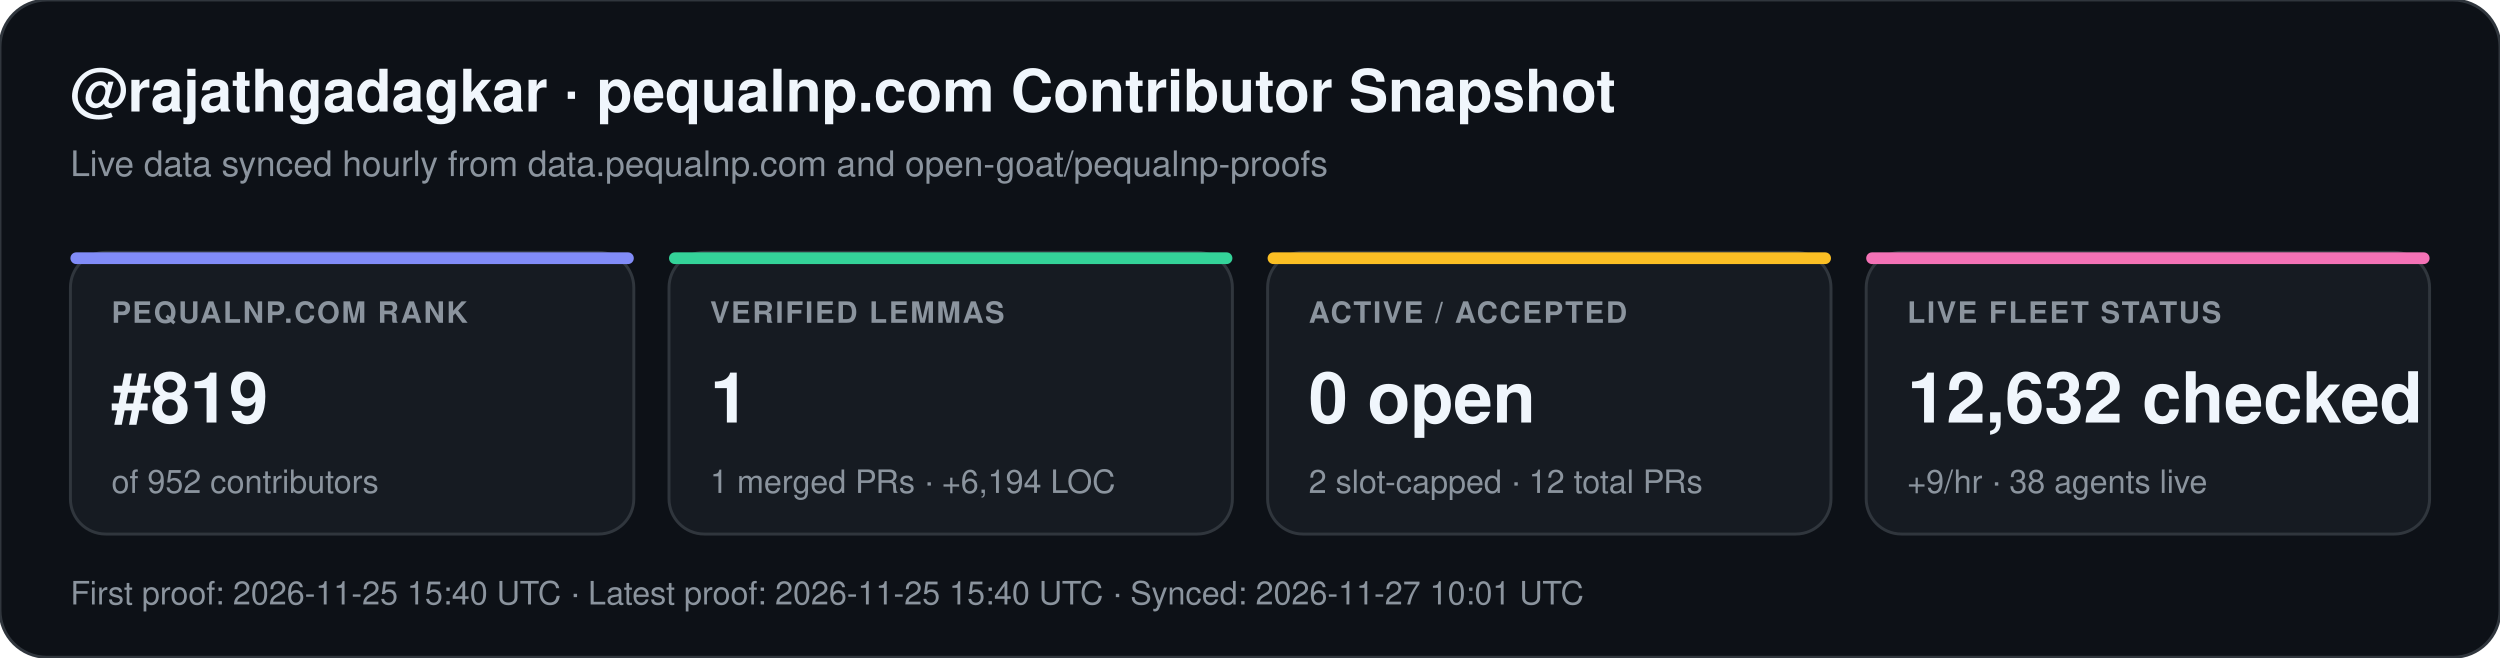
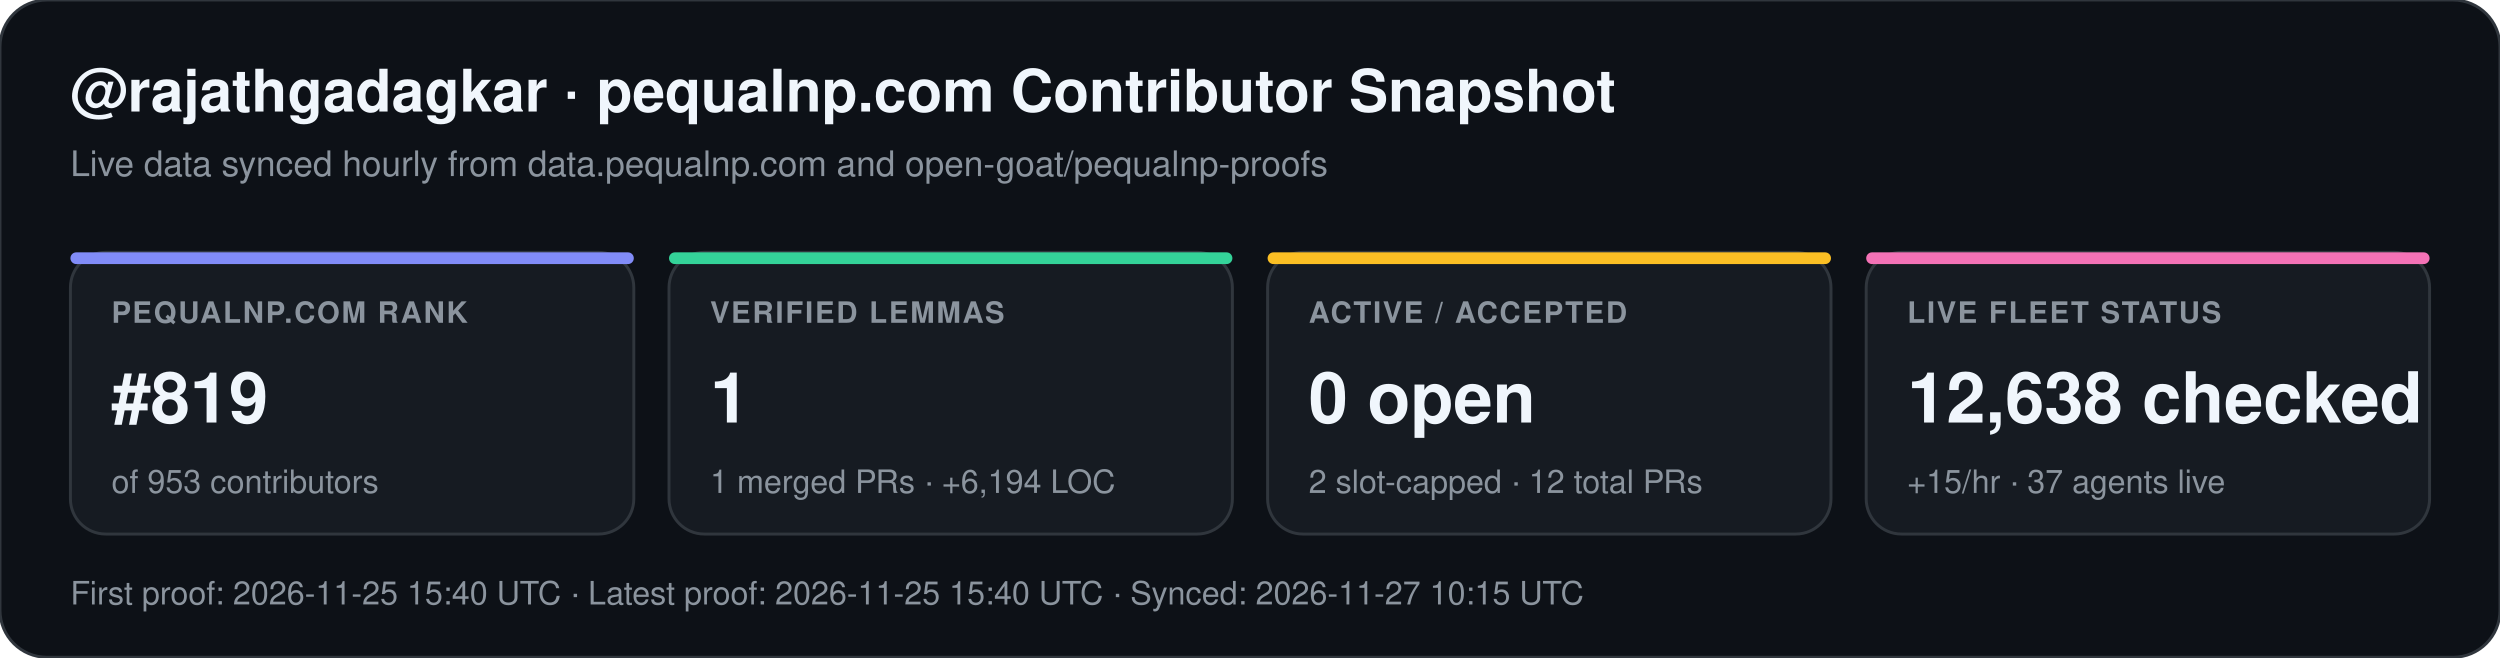
<svg xmlns="http://www.w3.org/2000/svg" width="852" height="224" viewBox="0 0 852 224" font-family="-apple-system,BlinkMacSystemFont,Segoe UI,Helvetica,Arial,sans-serif">
  <rect width="852" height="224" rx="16" fill="#0d1117" stroke="#30363d" stroke-width="1" />
  <text x="24" y="38" fill="#f0f6fc" font-size="20" font-weight="700">@rajathgadagkar · pequalnp.com Contributor Snapshot</text>
  <text x="24" y="60" fill="#8b949e" font-size="12">Live data synced hourly from data.pequalnp.com and open-goat/pequalnp-proofs</text>
  <rect x="24" y="86" width="192" height="96" rx="12" fill="#161b22" stroke="#30363d" stroke-width="1" />
  <rect x="24" y="86" width="192" height="4" rx="2" fill="#818cf8" />
  <text x="38" y="110" fill="#8b949e" font-size="10" font-weight="600" letter-spacing="0.6">PEQUALNP.COM RANK</text>
  <text x="38" y="144" fill="#f0f6fc" font-size="24" font-weight="700">#819</text>
-   <text x="38" y="168" fill="#8b949e" font-size="11">of 952 contributors</text>
+   <text x="38" y="168" fill="#8b949e" font-size="11">of 953 contributors</text>
  <rect x="228" y="86" width="192" height="96" rx="12" fill="#161b22" stroke="#30363d" stroke-width="1" />
  <rect x="228" y="86" width="192" height="4" rx="2" fill="#34d399" />
  <text x="242" y="110" fill="#8b949e" font-size="10" font-weight="600" letter-spacing="0.6">VERIFIED LEMMAS</text>
  <text x="242" y="144" fill="#f0f6fc" font-size="24" font-weight="700">1</text>
  <text x="242" y="168" fill="#8b949e" font-size="11">1 merged PRs · +6,194 LOC</text>
  <rect x="432" y="86" width="192" height="96" rx="12" fill="#161b22" stroke="#30363d" stroke-width="1" />
  <rect x="432" y="86" width="192" height="4" rx="2" fill="#fbbf24" />
  <text x="446" y="110" fill="#8b949e" font-size="10" font-weight="600" letter-spacing="0.6">ACTIVE / ACCEPTED</text>
  <text x="446" y="144" fill="#f0f6fc" font-size="24" font-weight="700">0 open</text>
  <text x="446" y="168" fill="#8b949e" font-size="11">2 slot-capped · 12 total PRs</text>
  <rect x="636" y="86" width="192" height="96" rx="12" fill="#161b22" stroke="#30363d" stroke-width="1" />
  <rect x="636" y="86" width="192" height="4" rx="2" fill="#f472b6" />
  <text x="650" y="110" fill="#8b949e" font-size="10" font-weight="600" letter-spacing="0.6">LIVE FLEET STATUS</text>
-   <text x="650" y="144" fill="#f0f6fc" font-size="24" font-weight="700">12,632 checked</text>
-   <text x="650" y="168" fill="#8b949e" font-size="11">+9/hr · 38 agents live</text>
-   <text x="24" y="206" fill="#8b949e" font-size="11">First proof: 2026-11-25 15:40 UTC  ·  Latest proof: 2026-11-25 15:40 UTC  ·  Synced: 2026-11-27 10:01 UTC</text>
+   <text x="650" y="144" fill="#f0f6fc" font-size="24" font-weight="700">12,638 checked</text>
+   <text x="650" y="168" fill="#8b949e" font-size="11">+15/hr · 37 agents live</text>
+   <text x="24" y="206" fill="#8b949e" font-size="11">First proof: 2026-11-25 15:40 UTC  ·  Latest proof: 2026-11-25 15:40 UTC  ·  Synced: 2026-11-27 10:15 UTC</text>
</svg>
